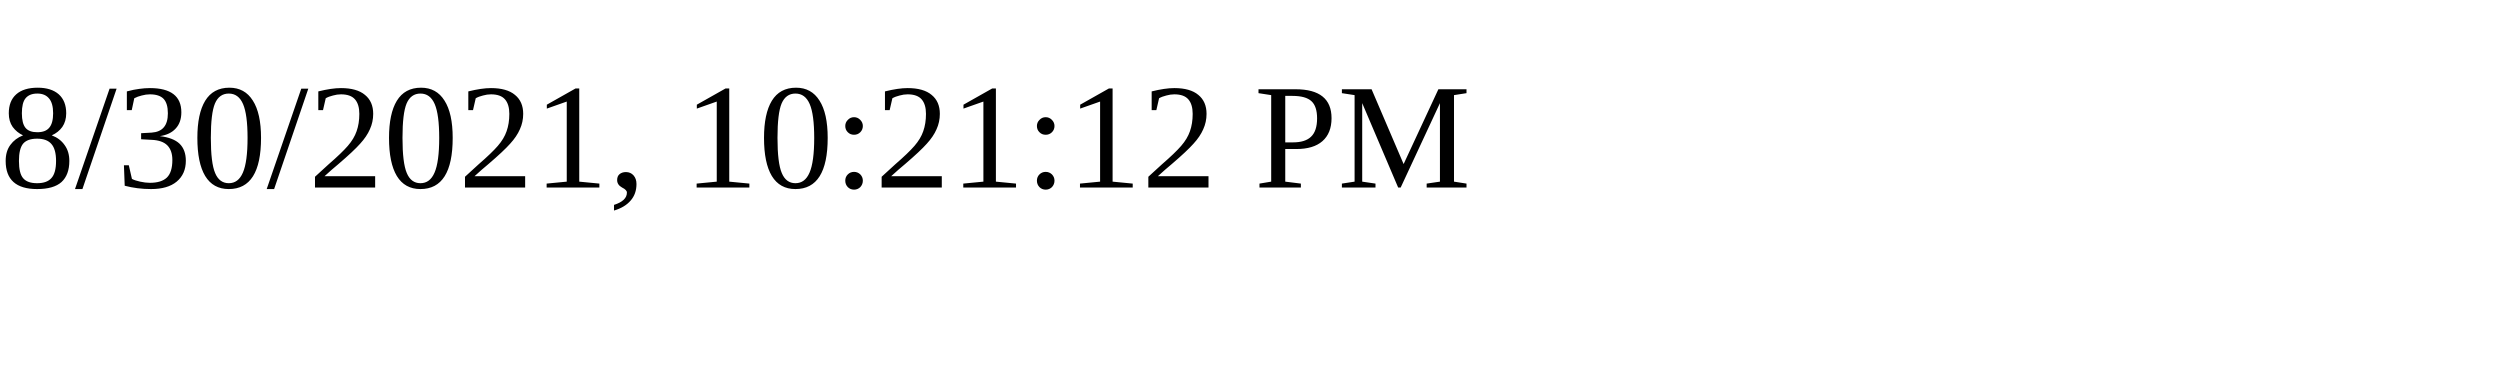
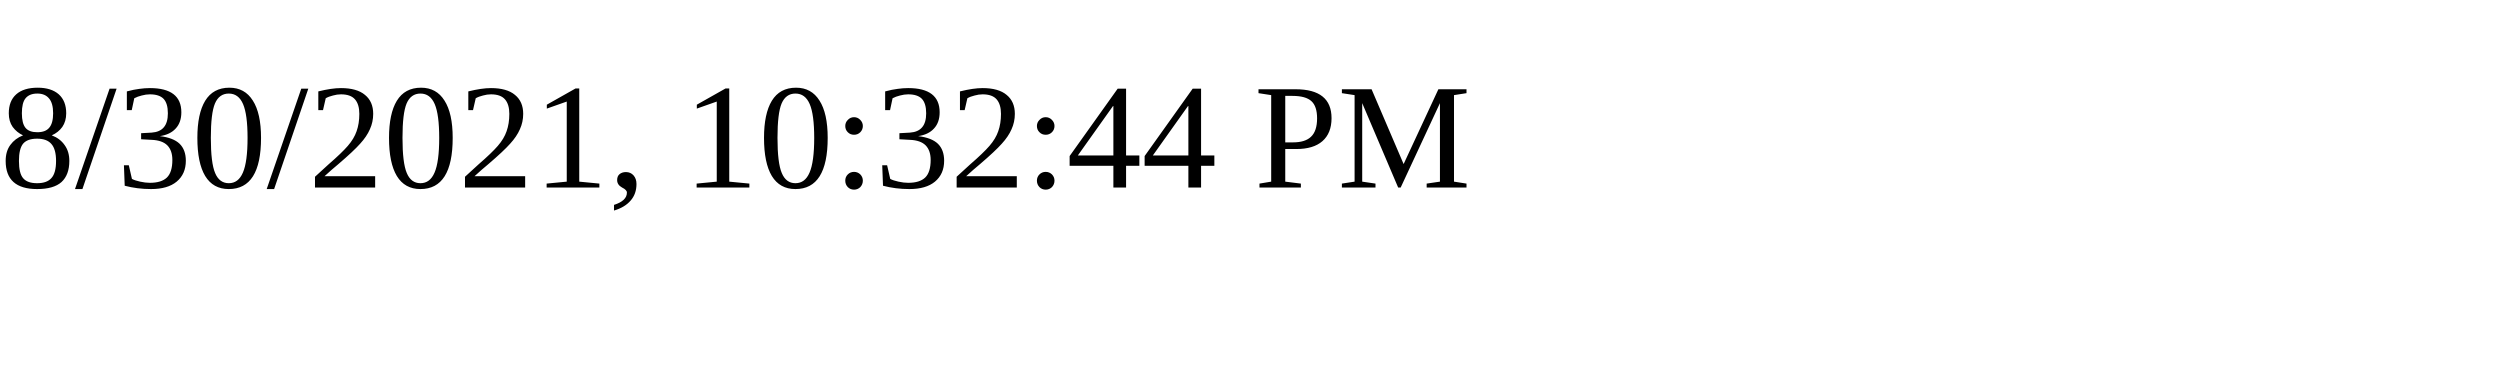
<svg xmlns="http://www.w3.org/2000/svg" height="30" width="200">
-   <text x="0" y="15">8/30/2021, 10:21:12 PM</text>
+   <text x="0" y="15">8/30/2021, 10:32:44 PM</text>
</svg>
